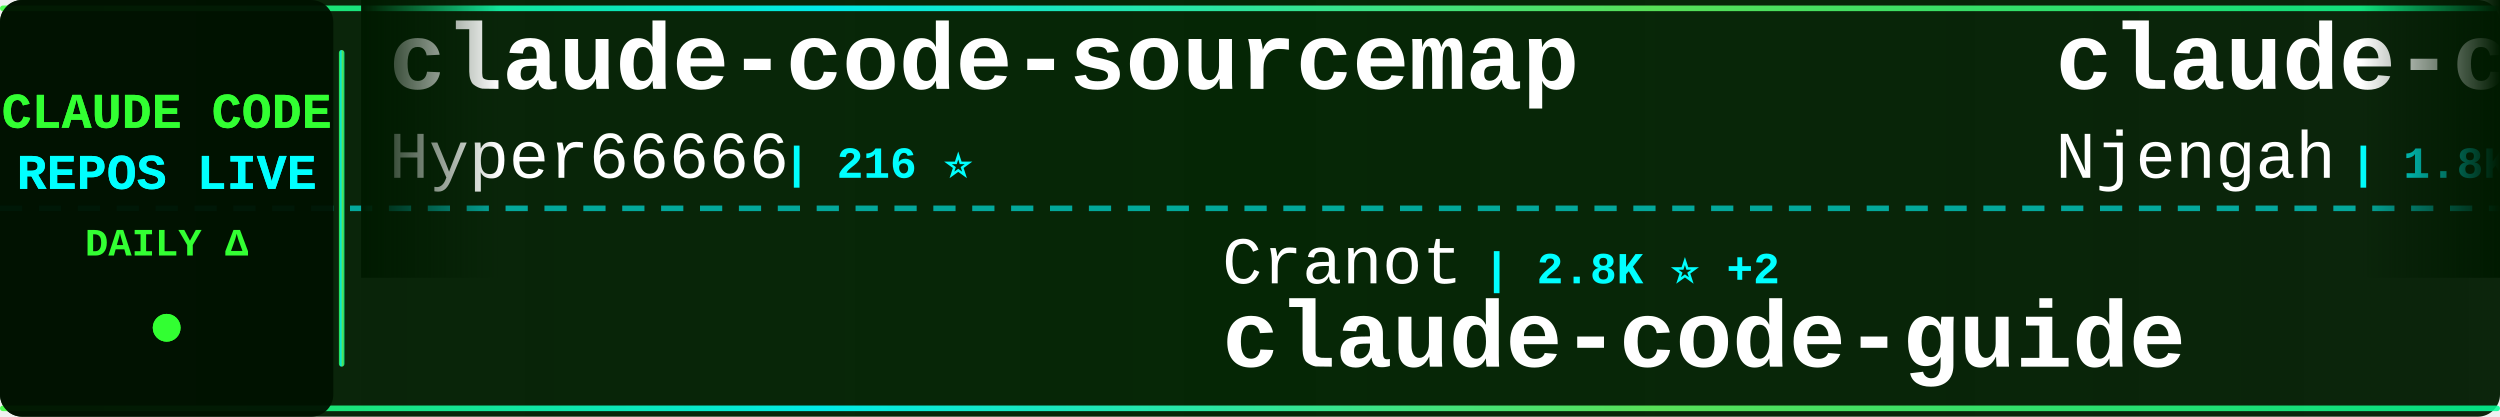
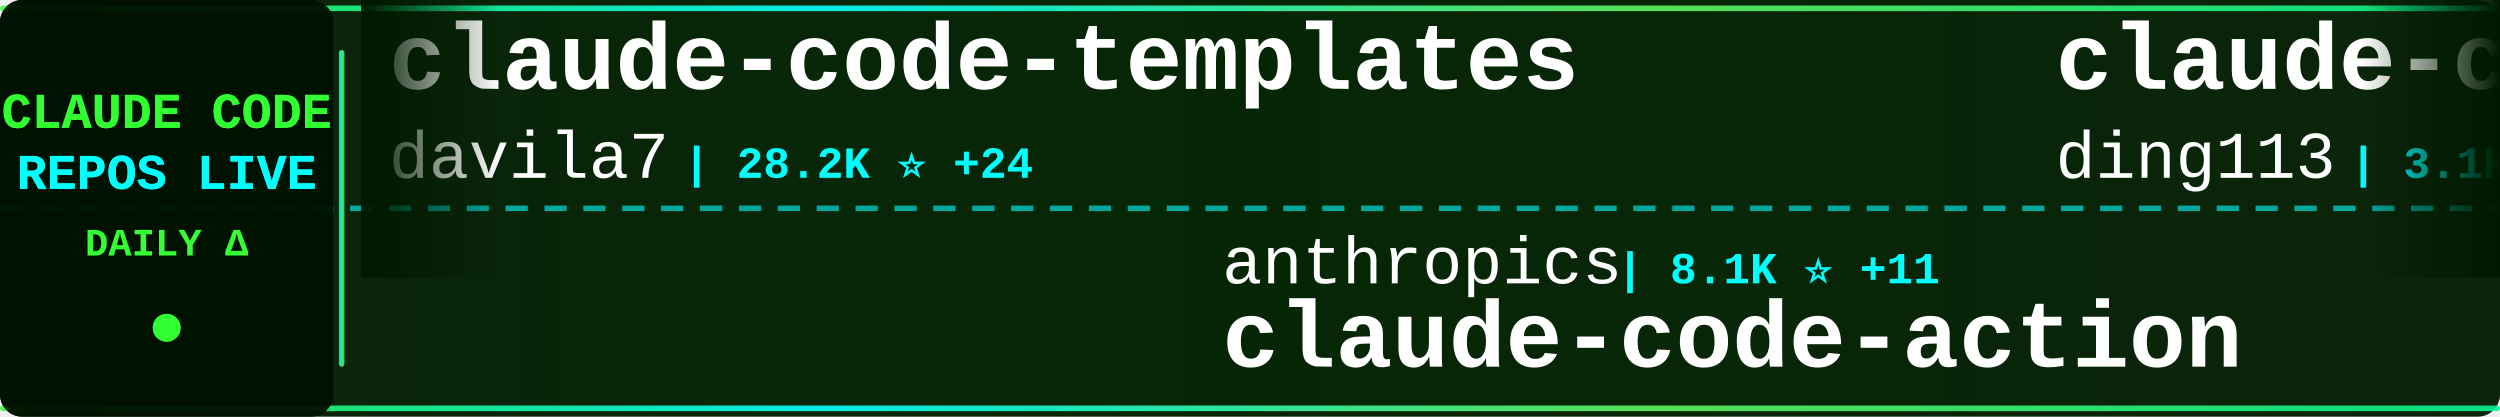
<svg xmlns="http://www.w3.org/2000/svg" width="900" height="150">
  <defs>
    <linearGradient id="tickerBg" x1="0%" y1="0%" x2="100%" y2="0%">
      <stop offset="0%" style="stop-color:#001a00;stop-opacity:0.95" />
      <stop offset="50%" style="stop-color:#002200;stop-opacity:0.98" />
      <stop offset="100%" style="stop-color:#001a00;stop-opacity:0.95" />
    </linearGradient>
    <linearGradient id="borderGrad" x1="0%" y1="0%" x2="100%" y2="0%">
      <stop offset="0%" style="stop-color:#33ff33;stop-opacity:0.85">
        <animate attributeName="stop-opacity" values="0.85;1;0.85" dur="2s" repeatCount="indefinite" />
      </stop>
      <stop offset="33%" style="stop-color:#00ffff;stop-opacity:0.9">
        <animate attributeName="stop-opacity" values="0.9;1;0.9" dur="2.2s" repeatCount="indefinite" />
      </stop>
      <stop offset="66%" style="stop-color:#66ff66;stop-opacity:0.85">
        <animate attributeName="stop-opacity" values="0.85;1;0.85" dur="1.8s" repeatCount="indefinite" />
      </stop>
      <stop offset="100%" style="stop-color:#00ff99;stop-opacity:0.85">
        <animate attributeName="stop-opacity" values="0.85;1;0.85" dur="2s" repeatCount="indefinite" />
      </stop>
    </linearGradient>
    <filter id="textGlow">
      <feGaussianBlur stdDeviation="0.1" result="coloredBlur" />
      <feMerge>
        <feMergeNode in="coloredBlur" />
        <feMergeNode in="SourceGraphic" />
      </feMerge>
    </filter>
    <filter id="metricGlow">
      <feGaussianBlur stdDeviation="0.2" result="coloredBlur" />
      <feMerge>
        <feMergeNode in="coloredBlur" />
        <feMergeNode in="SourceGraphic" />
      </feMerge>
    </filter>
    <linearGradient id="leftFade" x1="0%" y1="0%" x2="100%" y2="0%">
      <stop offset="0%" style="stop-color:#001a00;stop-opacity:1" />
      <stop offset="100%" style="stop-color:#001a00;stop-opacity:0" />
    </linearGradient>
    <linearGradient id="rightFade" x1="0%" y1="0%" x2="100%" y2="0%">
      <stop offset="0%" style="stop-color:#001a00;stop-opacity:0" />
      <stop offset="100%" style="stop-color:#001a00;stop-opacity:1" />
    </linearGradient>
  </defs>
  <rect width="900" height="150" fill="url(#tickerBg)" rx="8" />
  <rect x="0" y="2" width="900" height="2" fill="url(#borderGrad)" rx="1" />
  <rect x="0" y="146" width="900" height="2" fill="url(#borderGrad)" rx="1" />
  <line x1="0" y1="75" x2="900" y2="75" stroke="#00ffff" stroke-width="2" stroke-dasharray="8 6" opacity="0.6" />
  <rect x="0" y="0" width="120" height="150" fill="#001100" opacity="0.95" rx="8" />
  <text x="60" y="46" font-family="'Courier New', monospace" font-size="18" font-weight="bold" fill="#33ff33" text-anchor="middle" filter="url(#textGlow)">
    CLAUDE CODE
  </text>
  <text x="60" y="68" font-family="'Courier New', monospace" font-size="18" font-weight="bold" fill="#00ffff" text-anchor="middle" filter="url(#textGlow)">
    REPOS LIVE
  </text>
  <text x="60" y="92" font-family="'Courier New', monospace" font-size="14" font-weight="bold" fill="#33ff33" text-anchor="middle">
    DAILY Δ
  </text>
  <circle cx="60" cy="118" r="5" fill="#33ff33" filter="url(#metricGlow)">
    <animate attributeName="r" values="4;6;4" dur="1.5s" repeatCount="indefinite" />
    <animate attributeName="opacity" values="0.6;1;0.6" dur="1.5s" repeatCount="indefinite" />
  </circle>
  <rect x="122" y="18" width="2" height="114" fill="url(#borderGrad)" rx="1" />
  <clipPath id="tickerClip">
    <rect x="130" y="0" width="770" height="150" />
  </clipPath>
  <g clip-path="url(#tickerClip)">
    <g id="tickerItems">
      <animateTransform attributeName="transform" attributeType="XML" type="translate" from="0 0" to="-3000 0" dur="54s" repeatCount="indefinite" />
      <g transform="translate(0, 0)">
-         <text x="140" y="32" font-family="'Courier New', monospace" font-size="34" font-weight="bold" fill="#ffffff">claude-code-sourcemap</text>
-         <text x="140" y="64" font-family="'Courier New', monospace" font-size="24" font-weight="normal" fill="#ffffff" opacity="1.0">Hyper66666</text>
-         <text x="282" y="64" font-family="'Courier New', monospace" font-size="16" font-weight="bold" fill="#00ffff"> | 216 ⭐</text>
+         <text x="140" y="32" font-family="'Courier New', monospace" font-size="34" font-weight="bold" fill="#ffffff">claude-code-templates</text>
+         <text x="140" y="64" font-family="'Courier New', monospace" font-size="24" font-weight="normal" fill="#ffffff" opacity="1.0">davila7</text>
+         <text x="246" y="64" font-family="'Courier New', monospace" font-size="16" font-weight="bold" fill="#00ffff"> | 28.2K ⭐ +24</text>
      </g>
      <g transform="translate(300, 0)">
-         <text x="140" y="102" font-family="'Courier New', monospace" font-size="24" font-weight="normal" fill="#ffffff" opacity="1.0">Cranot</text>
-         <text x="234" y="102" font-family="'Courier New', monospace" font-size="16" font-weight="bold" fill="#00ffff"> | 2.8K ⭐ +2</text>
-         <text x="140" y="132" font-family="'Courier New', monospace" font-size="34" font-weight="bold" fill="#ffffff">claude-code-guide</text>
+         <text x="140" y="102" font-family="'Courier New', monospace" font-size="24" font-weight="normal" fill="#ffffff" opacity="1.0">anthropics</text>
+         <text x="282" y="102" font-family="'Courier New', monospace" font-size="16" font-weight="bold" fill="#00ffff"> | 8.1K ⭐ +11</text>
+         <text x="140" y="132" font-family="'Courier New', monospace" font-size="34" font-weight="bold" fill="#ffffff">claude-code-action</text>
      </g>
      <g transform="translate(600, 0)">
-         <text x="140" y="32" font-family="'Courier New', monospace" font-size="34" font-weight="bold" fill="#ffffff">claude-code-cheat-sheet</text>
-         <text x="140" y="64" font-family="'Courier New', monospace" font-size="24" font-weight="normal" fill="#ffffff" opacity="1.0">Njengah</text>
-         <text x="246" y="64" font-family="'Courier New', monospace" font-size="16" font-weight="bold" fill="#00ffff"> | 1.8K ⭐ +4</text>
+         <text x="140" y="32" font-family="'Courier New', monospace" font-size="34" font-weight="bold" fill="#ffffff">claude-code-hub</text>
+         <text x="140" y="64" font-family="'Courier New', monospace" font-size="24" font-weight="normal" fill="#ffffff" opacity="1.0">ding113</text>
+         <text x="246" y="64" font-family="'Courier New', monospace" font-size="16" font-weight="bold" fill="#00ffff"> | 3.1K ⭐ +3</text>
      </g>
      <g transform="translate(900, 0)">
-         <text x="140" y="102" font-family="'Courier New', monospace" font-size="24" font-weight="normal" fill="#ffffff" opacity="1.0">zstmfhy</text>
-         <text x="246" y="102" font-family="'Courier New', monospace" font-size="16" font-weight="bold" fill="#00ffff"> | 190 ⭐</text>
-         <text x="140" y="132" font-family="'Courier New', monospace" font-size="34" font-weight="bold" fill="#ffffff">Claude-code</text>
+         <text x="140" y="102" font-family="'Courier New', monospace" font-size="24" font-weight="normal" fill="#ffffff" opacity="1.0">Chachamaru127</text>
+         <text x="318" y="102" font-family="'Courier New', monospace" font-size="16" font-weight="bold" fill="#00ffff"> | 2.8K ⭐ +5</text>
+         <text x="140" y="132" font-family="'Courier New', monospace" font-size="34" font-weight="bold" fill="#ffffff">claude-code-harness</text>
      </g>
      <g transform="translate(1200, 0)">
-         <text x="140" y="32" font-family="'Courier New', monospace" font-size="34" font-weight="bold" fill="#ffffff">claude-code-spec-workflo...</text>
-         <text x="140" y="64" font-family="'Courier New', monospace" font-size="24" font-weight="normal" fill="#ffffff" opacity="1.0">Pimzino</text>
-         <text x="246" y="64" font-family="'Courier New', monospace" font-size="16" font-weight="bold" fill="#00ffff"> | 3.8K ⭐ +1</text>
+         <text x="140" y="32" font-family="'Courier New', monospace" font-size="34" font-weight="bold" fill="#ffffff">claude-code-router</text>
+         <text x="140" y="64" font-family="'Courier New', monospace" font-size="24" font-weight="normal" fill="#ffffff" opacity="1.0">musistudio</text>
+         <text x="282" y="64" font-family="'Courier New', monospace" font-size="16" font-weight="bold" fill="#00ffff"> | 35.2K ⭐ +34</text>
      </g>
      <g transform="translate(1500, 0)">
-         <text x="140" y="102" font-family="'Courier New', monospace" font-size="24" font-weight="normal" fill="#ffffff" opacity="1.0">huangjia2019</text>
-         <text x="306" y="102" font-family="'Courier New', monospace" font-size="16" font-weight="bold" fill="#00ffff"> | 862 ⭐ +2</text>
-         <text x="140" y="132" font-family="'Courier New', monospace" font-size="34" font-weight="bold" fill="#ffffff">claude-code-engineering</text>
+         <text x="140" y="102" font-family="'Courier New', monospace" font-size="24" font-weight="normal" fill="#ffffff" opacity="1.0">pengchengneo</text>
+         <text x="306" y="102" font-family="'Courier New', monospace" font-size="16" font-weight="bold" fill="#00ffff"> | 1.6K ⭐ +2</text>
+         <text x="140" y="132" font-family="'Courier New', monospace" font-size="34" font-weight="bold" fill="#ffffff">Claude-Code</text>
      </g>
      <g transform="translate(1800, 0)">
-         <text x="140" y="32" font-family="'Courier New', monospace" font-size="34" font-weight="bold" fill="#ffffff">claude-code-proxy</text>
-         <text x="140" y="64" font-family="'Courier New', monospace" font-size="24" font-weight="normal" fill="#ffffff" opacity="1.0">fuergaosi233</text>
-         <text x="306" y="64" font-family="'Courier New', monospace" font-size="16" font-weight="bold" fill="#00ffff"> | 2.7K ⭐ +2</text>
+         <text x="140" y="32" font-family="'Courier New', monospace" font-size="34" font-weight="bold" fill="#ffffff">andrej-karpathy-skills</text>
+         <text x="140" y="64" font-family="'Courier New', monospace" font-size="24" font-weight="normal" fill="#ffffff" opacity="1.0">multica-ai</text>
+         <text x="282" y="64" font-family="'Courier New', monospace" font-size="16" font-weight="bold" fill="#00ffff"> | 179.6K ⭐ +499</text>
      </g>
      <g transform="translate(2100, 0)">
-         <text x="140" y="102" font-family="'Courier New', monospace" font-size="24" font-weight="normal" fill="#ffffff" opacity="1.0">ChrisWiles</text>
-         <text x="282" y="102" font-family="'Courier New', monospace" font-size="16" font-weight="bold" fill="#00ffff"> | 6.0K ⭐ +3</text>
-         <text x="140" y="132" font-family="'Courier New', monospace" font-size="34" font-weight="bold" fill="#ffffff">claude-code-showcase</text>
+         <text x="140" y="102" font-family="'Courier New', monospace" font-size="24" font-weight="normal" fill="#ffffff" opacity="1.0">OneRedOak</text>
+         <text x="270" y="102" font-family="'Courier New', monospace" font-size="16" font-weight="bold" fill="#00ffff"> | 3.8K ⭐ +4</text>
+         <text x="140" y="132" font-family="'Courier New', monospace" font-size="34" font-weight="bold" fill="#ffffff">claude-code-workflows</text>
      </g>
      <g transform="translate(2400, 0)">
-         <text x="140" y="32" font-family="'Courier New', monospace" font-size="34" font-weight="bold" fill="#ffffff">claude-code-pm-course</text>
-         <text x="140" y="64" font-family="'Courier New', monospace" font-size="24" font-weight="normal" fill="#ffffff" opacity="1.0">carlvellotti</text>
-         <text x="306" y="64" font-family="'Courier New', monospace" font-size="16" font-weight="bold" fill="#00ffff"> | 2.1K ⭐ +1</text>
+         <text x="140" y="32" font-family="'Courier New', monospace" font-size="34" font-weight="bold" fill="#ffffff">claude-code-source-code-...</text>
+         <text x="140" y="64" font-family="'Courier New', monospace" font-size="24" font-weight="normal" fill="#ffffff" opacity="1.0">ghuntley</text>
+         <text x="258" y="64" font-family="'Courier New', monospace" font-size="16" font-weight="bold" fill="#00ffff"> | 985 ⭐</text>
      </g>
      <g transform="translate(2700, 0)">
-         <text x="140" y="102" font-family="'Courier New', monospace" font-size="24" font-weight="normal" fill="#ffffff" opacity="1.0">nicedreamzapp</text>
-         <text x="318" y="102" font-family="'Courier New', monospace" font-size="16" font-weight="bold" fill="#00ffff"> | 2.8K ⭐ +3</text>
-         <text x="140" y="132" font-family="'Courier New', monospace" font-size="34" font-weight="bold" fill="#ffffff">claude-code-local</text>
+         <text x="140" y="102" font-family="'Courier New', monospace" font-size="24" font-weight="normal" fill="#ffffff" opacity="1.0">disler</text>
+         <text x="234" y="102" font-family="'Courier New', monospace" font-size="16" font-weight="bold" fill="#00ffff"> | 3.8K ⭐ +4</text>
+         <text x="140" y="132" font-family="'Courier New', monospace" font-size="34" font-weight="bold" fill="#ffffff">claude-code-hooks-master...</text>
      </g>
      <g transform="translate(3000, 0)">
-         <text x="140" y="32" font-family="'Courier New', monospace" font-size="34" font-weight="bold" fill="#ffffff">claude-code-sourcemap</text>
-         <text x="140" y="64" font-family="'Courier New', monospace" font-size="24" font-weight="normal" fill="#ffffff" opacity="1.0">Hyper66666</text>
-         <text x="282" y="64" font-family="'Courier New', monospace" font-size="16" font-weight="bold" fill="#00ffff"> | 216 ⭐</text>
+         <text x="140" y="32" font-family="'Courier New', monospace" font-size="34" font-weight="bold" fill="#ffffff">claude-code-templates</text>
+         <text x="140" y="64" font-family="'Courier New', monospace" font-size="24" font-weight="normal" fill="#ffffff" opacity="1.0">davila7</text>
+         <text x="246" y="64" font-family="'Courier New', monospace" font-size="16" font-weight="bold" fill="#00ffff"> | 28.2K ⭐ +24</text>
      </g>
      <g transform="translate(3300, 0)">
-         <text x="140" y="102" font-family="'Courier New', monospace" font-size="24" font-weight="normal" fill="#ffffff" opacity="1.0">Cranot</text>
-         <text x="234" y="102" font-family="'Courier New', monospace" font-size="16" font-weight="bold" fill="#00ffff"> | 2.8K ⭐ +2</text>
-         <text x="140" y="132" font-family="'Courier New', monospace" font-size="34" font-weight="bold" fill="#ffffff">claude-code-guide</text>
+         <text x="140" y="102" font-family="'Courier New', monospace" font-size="24" font-weight="normal" fill="#ffffff" opacity="1.0">anthropics</text>
+         <text x="282" y="102" font-family="'Courier New', monospace" font-size="16" font-weight="bold" fill="#00ffff"> | 8.1K ⭐ +11</text>
+         <text x="140" y="132" font-family="'Courier New', monospace" font-size="34" font-weight="bold" fill="#ffffff">claude-code-action</text>
      </g>
      <g transform="translate(3600, 0)">
-         <text x="140" y="32" font-family="'Courier New', monospace" font-size="34" font-weight="bold" fill="#ffffff">claude-code-cheat-sheet</text>
-         <text x="140" y="64" font-family="'Courier New', monospace" font-size="24" font-weight="normal" fill="#ffffff" opacity="1.0">Njengah</text>
-         <text x="246" y="64" font-family="'Courier New', monospace" font-size="16" font-weight="bold" fill="#00ffff"> | 1.8K ⭐ +4</text>
+         <text x="140" y="32" font-family="'Courier New', monospace" font-size="34" font-weight="bold" fill="#ffffff">claude-code-hub</text>
+         <text x="140" y="64" font-family="'Courier New', monospace" font-size="24" font-weight="normal" fill="#ffffff" opacity="1.0">ding113</text>
+         <text x="246" y="64" font-family="'Courier New', monospace" font-size="16" font-weight="bold" fill="#00ffff"> | 3.1K ⭐ +3</text>
      </g>
      <g transform="translate(3900, 0)">
-         <text x="140" y="102" font-family="'Courier New', monospace" font-size="24" font-weight="normal" fill="#ffffff" opacity="1.0">zstmfhy</text>
-         <text x="246" y="102" font-family="'Courier New', monospace" font-size="16" font-weight="bold" fill="#00ffff"> | 190 ⭐</text>
-         <text x="140" y="132" font-family="'Courier New', monospace" font-size="34" font-weight="bold" fill="#ffffff">Claude-code</text>
+         <text x="140" y="102" font-family="'Courier New', monospace" font-size="24" font-weight="normal" fill="#ffffff" opacity="1.0">Chachamaru127</text>
+         <text x="318" y="102" font-family="'Courier New', monospace" font-size="16" font-weight="bold" fill="#00ffff"> | 2.8K ⭐ +5</text>
+         <text x="140" y="132" font-family="'Courier New', monospace" font-size="34" font-weight="bold" fill="#ffffff">claude-code-harness</text>
      </g>
    </g>
  </g>
  <rect x="130" y="0" width="50" height="100" fill="url(#leftFade)" />
  <rect x="850" y="0" width="50" height="100" fill="url(#rightFade)" />
</svg>
